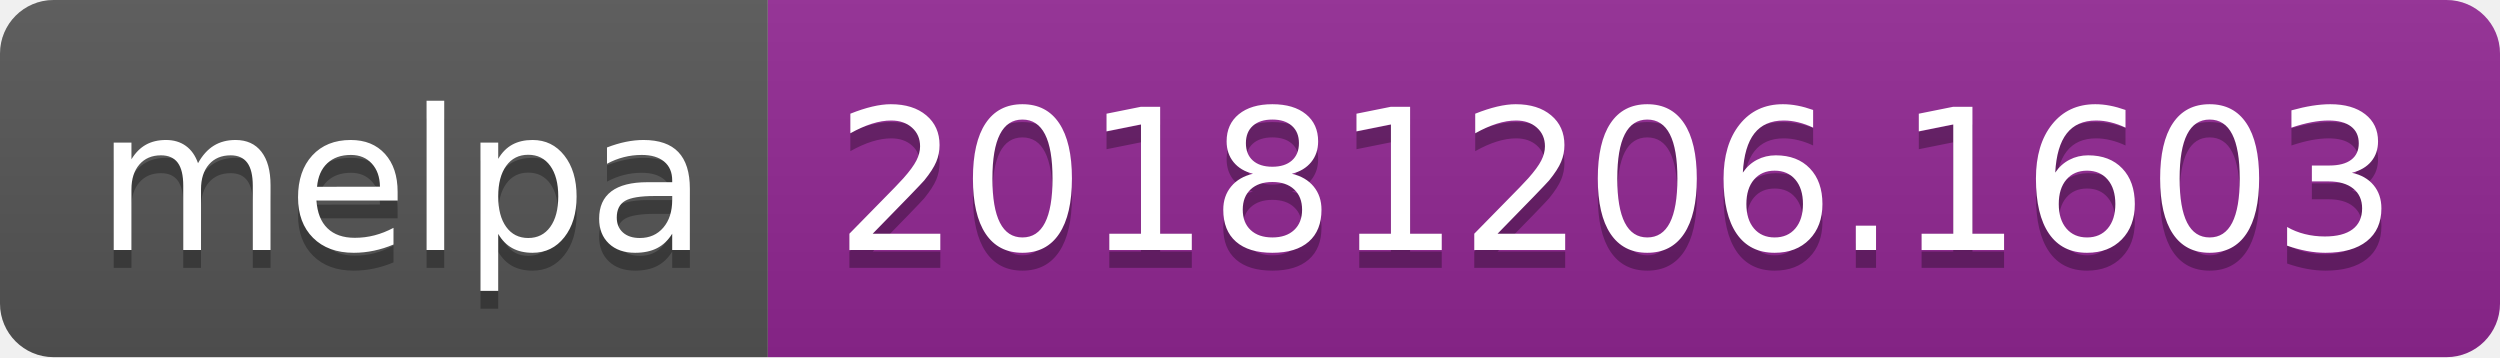
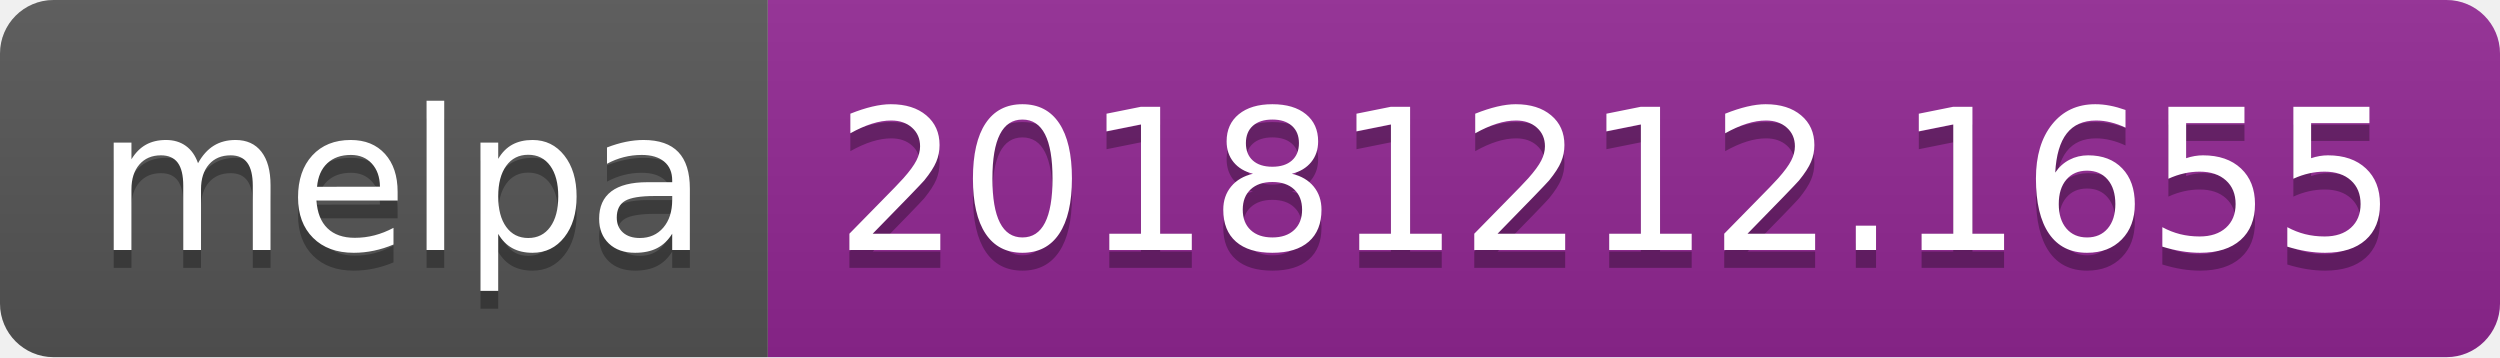
<svg xmlns="http://www.w3.org/2000/svg" width="140" height="20">
  <linearGradient id="b" x2="0" y2="100%">
    <stop offset="0" stop-color="#bbb" stop-opacity=".1" />
    <stop offset="1" stop-opacity=".1" />
  </linearGradient>
  <clipPath id="a">
    <rect width="140" height="20" rx="3" fill="#fff" />
  </clipPath>
  <g clip-path="url(#a)">
    <path fill="#555" d="M0 0h43v20H0z" />
    <path fill="#922793" d="M43 0h97v20H43z" />
    <path fill="url(#b)" d="M0 0h140v20H0z" />
  </g>
  <g fill="#fff" text-anchor="middle" font-family="DejaVu Sans,Verdana,Geneva,sans-serif" font-size="110">
    <text x="225" y="150" fill="#010101" fill-opacity=".3" transform="scale(.1)" textLength="330">melpa</text>
    <text x="225" y="140" transform="scale(.1)" textLength="330">melpa</text>
-     <text x="905" y="150" fill="#010101" fill-opacity=".3" transform="scale(.1)" textLength="870">20181206.1603</text>
-     <text x="905" y="140" transform="scale(.1)" textLength="870">20181206.1603</text>
+     <text x="905" y="150" fill="#010101" fill-opacity=".3" transform="scale(.1)" textLength="870">20181212.1655</text>
+     <text x="905" y="140" transform="scale(.1)" textLength="870">20181212.1655</text>
  </g>
</svg>
